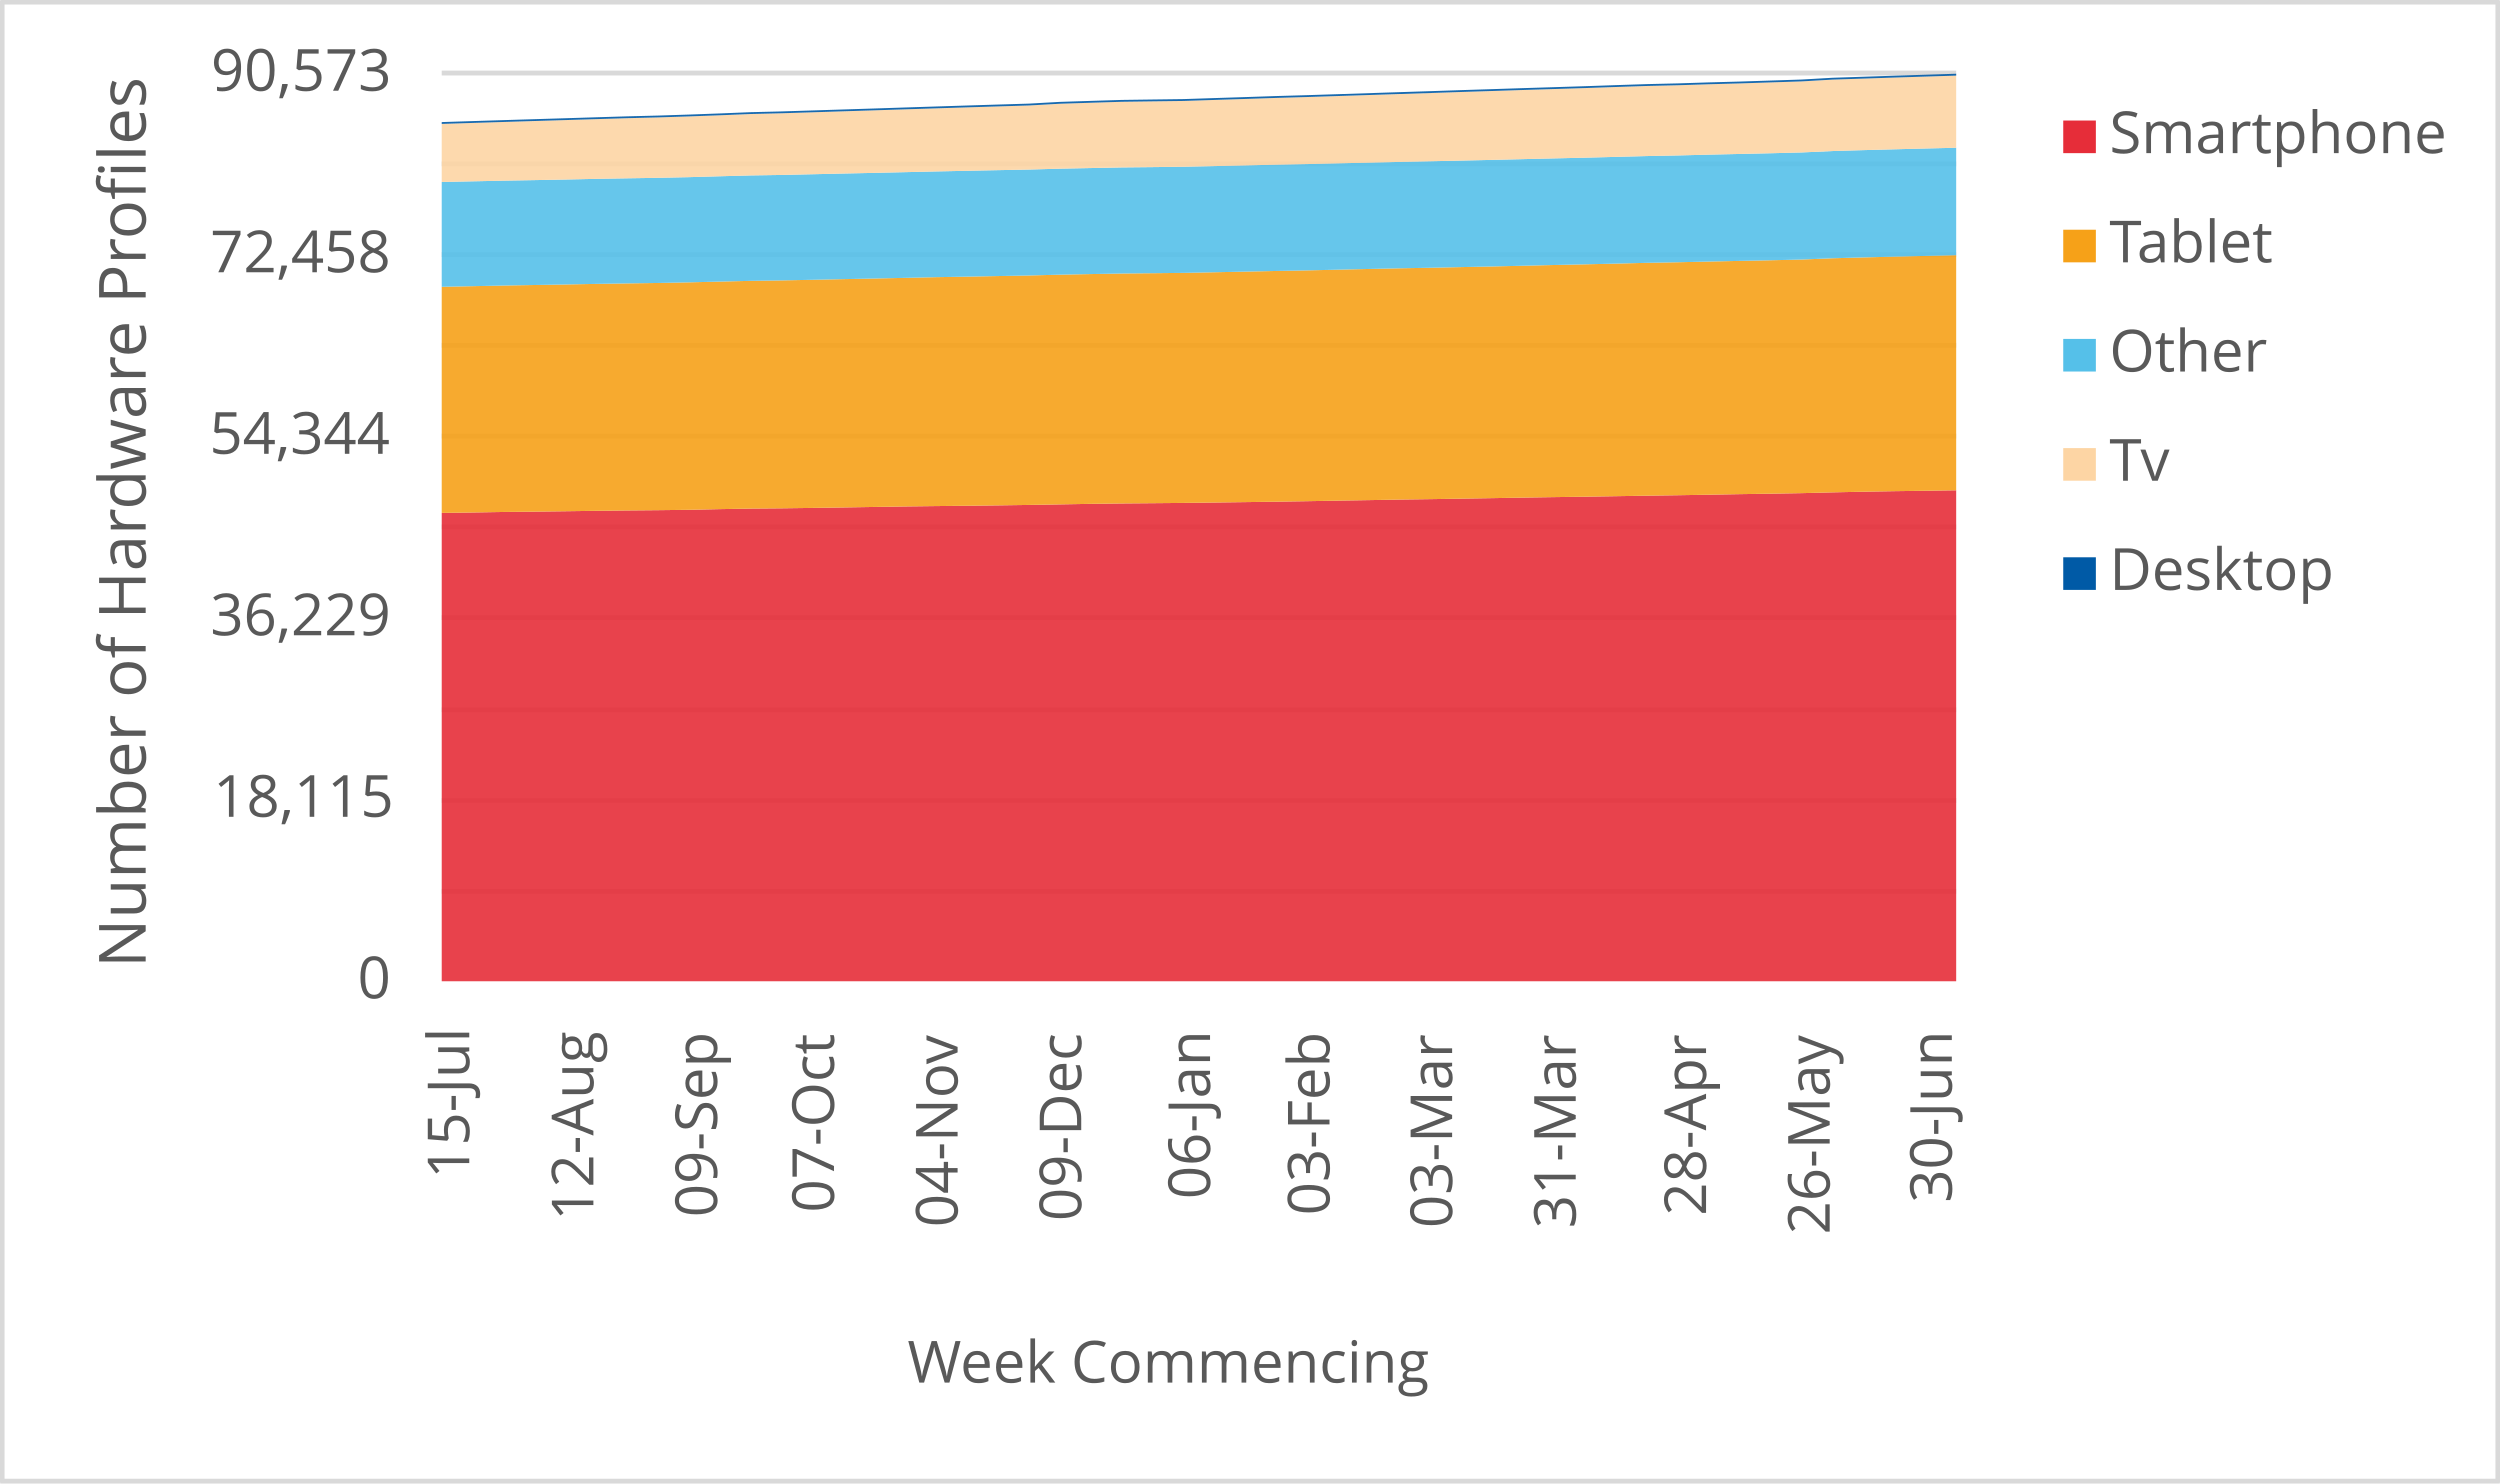
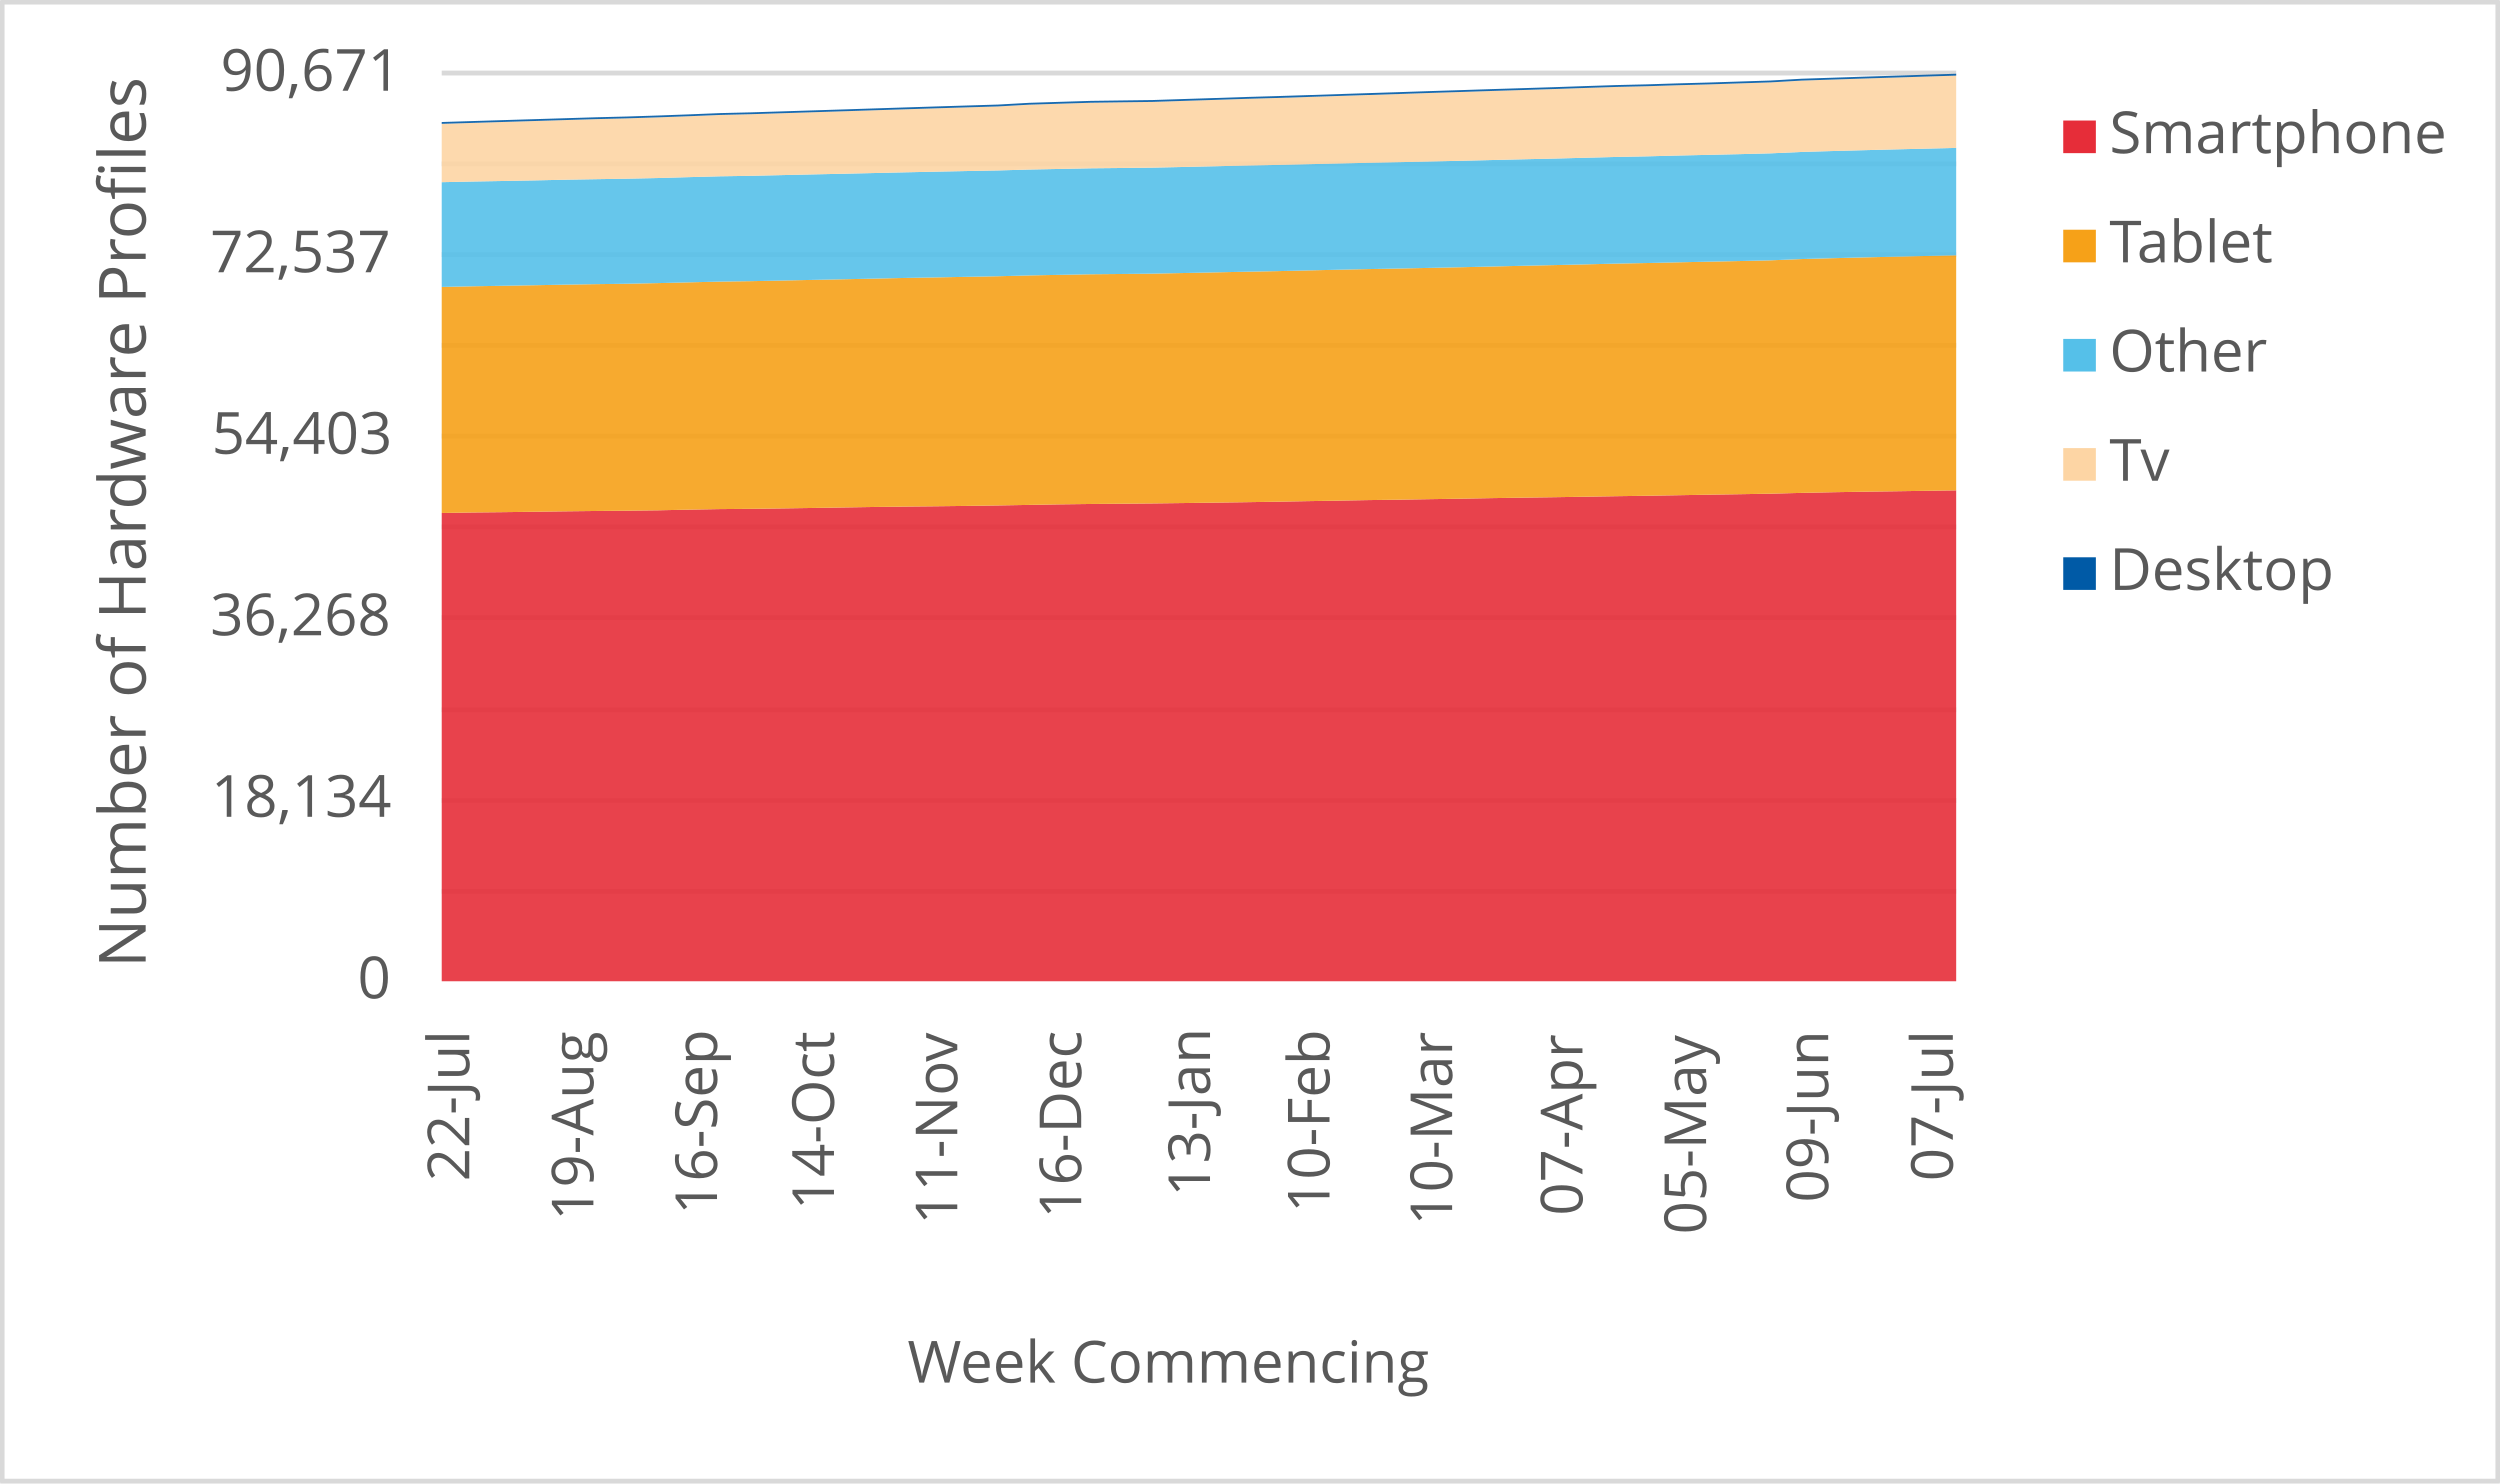
<svg xmlns="http://www.w3.org/2000/svg" width="1763" height="1046" xml:space="preserve" overflow="hidden">
  <defs>
    <clipPath id="clip0">
      <rect x="2917" y="346" width="1763" height="1046" />
    </clipPath>
  </defs>
  <g clip-path="url(#clip0)" transform="translate(-2917 -346)">
    <rect x="2918" y="347" width="1760" height="1043" fill="#FFFFFF" />
    <g>
      <path d="    M3228.5 974.532 4296.5 974.532    M3228.5 910.53 4296.5 910.53    M3228.5 846.528 4296.5 846.528    M3228.5 781.526 4296.5 781.526    M3228.5 717.524 4296.5 717.524    M3228.5 653.522 4296.5 653.522    M3228.5 589.52 4296.5 589.52    M3228.5 525.517 4296.5 525.517    M3228.5 461.515 4296.5 461.515    M3228.5 397.5 4296.5 397.5" stroke="#D9D9D9" stroke-width="3.438" stroke-linejoin="round" stroke-miterlimit="10" fill="none" />
    </g>
    <g>
      <path d="M 1038.5 4296.5 1038.5" stroke="#D9D9D9" stroke-width="3.438" stroke-linejoin="round" stroke-miterlimit="10" fill="none" fill-rule="evenodd" />
    </g>
    <g>
-       <text fill="#595959" font-family="Verdana,Open Sans,DejaVu Sans,sans-serif" font-weight="400" font-size="41" transform="matrix(6.12323e-17 -1 1 6.12323e-17 3247.929 1177.277)">15-Jul</text>
+       <text fill="#595959" font-family="Verdana,Open Sans,DejaVu Sans,sans-serif" font-weight="400" font-size="41" transform="matrix(6.12323e-17 -1 1 6.12323e-17 3247.929 1179.039)">22-Jul</text>
    </g>
    <g>
-       <text fill="#595959" font-family="Verdana,Open Sans,DejaVu Sans,sans-serif" font-weight="400" font-size="41" transform="matrix(6.12323e-17 -1 1 6.12323e-17 3335.453 1206.906)">12-Aug</text>
+       <text fill="#595959" font-family="Verdana,Open Sans,DejaVu Sans,sans-serif" font-weight="400" font-size="41" transform="matrix(6.12323e-17 -1 1 6.12323e-17 3335.453 1206.906)">19-Aug</text>
    </g>
    <g>
-       <text fill="#595959" font-family="Verdana,Open Sans,DejaVu Sans,sans-serif" font-weight="400" font-size="41" transform="matrix(6.12323e-17 -1 1 6.12323e-17 3422.657 1204.383)">09-Sep</text>
+       <text fill="#595959" font-family="Verdana,Open Sans,DejaVu Sans,sans-serif" font-weight="400" font-size="41" transform="matrix(6.12323e-17 -1 1 6.12323e-17 3422.637 1202.662)">16-Sep</text>
    </g>
    <g>
-       <text fill="#595959" font-family="Verdana,Open Sans,DejaVu Sans,sans-serif" font-weight="400" font-size="41" transform="matrix(6.12323e-17 -1 1 6.12323e-17 3505.116 1201.1)">07-Oct</text>
+       <text fill="#595959" font-family="Verdana,Open Sans,DejaVu Sans,sans-serif" font-weight="400" font-size="41" transform="matrix(6.12323e-17 -1 1 6.12323e-17 3505.116 1199.378)">14-Oct</text>
    </g>
    <g>
-       <text fill="#595959" font-family="Verdana,Open Sans,DejaVu Sans,sans-serif" font-weight="400" font-size="41" transform="matrix(6.12323e-17 -1 1 6.12323e-17 3592.299 1211.43)">04-Nov</text>
+       <text fill="#595959" font-family="Verdana,Open Sans,DejaVu Sans,sans-serif" font-weight="400" font-size="41" transform="matrix(6.12323e-17 -1 1 6.12323e-17 3592.069 1209.708)">11-Nov</text>
    </g>
    <g>
-       <text fill="#595959" font-family="Verdana,Open Sans,DejaVu Sans,sans-serif" font-weight="400" font-size="41" transform="matrix(6.12323e-17 -1 1 6.12323e-17 3679.483 1207.086)">09-Dec</text>
+       <text fill="#595959" font-family="Verdana,Open Sans,DejaVu Sans,sans-serif" font-weight="400" font-size="41" transform="matrix(6.12323e-17 -1 1 6.12323e-17 3679.463 1205.364)">16-Dec</text>
    </g>
    <g>
-       <text fill="#595959" font-family="Verdana,Open Sans,DejaVu Sans,sans-serif" font-weight="400" font-size="41" transform="matrix(6.12323e-17 -1 1 6.12323e-17 3770.32 1191.651)">06-Jan</text>
+       <text fill="#595959" font-family="Verdana,Open Sans,DejaVu Sans,sans-serif" font-weight="400" font-size="41" transform="matrix(6.12323e-17 -1 1 6.12323e-17 3770.3 1189.929)">13-Jan</text>
    </g>
    <g>
-       <text fill="#595959" font-family="Verdana,Open Sans,DejaVu Sans,sans-serif" font-weight="400" font-size="41" transform="matrix(6.12323e-17 -1 1 6.12323e-17 3854.561 1203.042)">03-Feb</text>
+       <text fill="#595959" font-family="Verdana,Open Sans,DejaVu Sans,sans-serif" font-weight="400" font-size="41" transform="matrix(6.12323e-17 -1 1 6.12323e-17 3854.561 1201.32)">10-Feb</text>
    </g>
    <g>
-       <text fill="#595959" font-family="Verdana,Open Sans,DejaVu Sans,sans-serif" font-weight="400" font-size="41" transform="matrix(6.12323e-17 -1 1 6.12323e-17 3941.034 1212.011)">03-Mar</text>
+       <text fill="#595959" font-family="Verdana,Open Sans,DejaVu Sans,sans-serif" font-weight="400" font-size="41" transform="matrix(6.12323e-17 -1 1 6.12323e-17 3941.034 1210.289)">10-Mar</text>
    </g>
    <g>
-       <text fill="#595959" font-family="Verdana,Open Sans,DejaVu Sans,sans-serif" font-weight="400" font-size="41" transform="matrix(6.12323e-17 -1 1 6.12323e-17 4028.198 1212.171)">31-Mar</text>
+       <text fill="#595959" font-family="Verdana,Open Sans,DejaVu Sans,sans-serif" font-weight="400" font-size="41" transform="matrix(6.12323e-17 -1 1 6.12323e-17 4032.942 1203.262)">07-Apr</text>
    </g>
    <g>
-       <text fill="#595959" font-family="Verdana,Open Sans,DejaVu Sans,sans-serif" font-weight="400" font-size="41" transform="matrix(6.12323e-17 -1 1 6.12323e-17 4120.106 1203.302)">28-Apr</text>
+       <text fill="#595959" font-family="Verdana,Open Sans,DejaVu Sans,sans-serif" font-weight="400" font-size="41" transform="matrix(6.12323e-17 -1 1 6.12323e-17 4120.126 1216.475)">05-May</text>
    </g>
    <g>
-       <text fill="#595959" font-family="Verdana,Open Sans,DejaVu Sans,sans-serif" font-weight="400" font-size="41" transform="matrix(6.12323e-17 -1 1 6.12323e-17 4207.29 1216.515)">26-May</text>
+       <text fill="#595959" font-family="Verdana,Open Sans,DejaVu Sans,sans-serif" font-weight="400" font-size="41" transform="matrix(6.12323e-17 -1 1 6.12323e-17 4206.239 1194.013)">09-Jun</text>
    </g>
    <g>
-       <text fill="#595959" font-family="Verdana,Open Sans,DejaVu Sans,sans-serif" font-weight="400" font-size="41" transform="matrix(6.12323e-17 -1 1 6.12323e-17 4293.422 1194.173)">30-Jun</text>
+       <text fill="#595959" font-family="Verdana,Open Sans,DejaVu Sans,sans-serif" font-weight="400" font-size="41" transform="matrix(6.12323e-17 -1 1 6.12323e-17 4294.133 1178.999)">07-Jul</text>
    </g>
    <g>
      <text fill="#595959" font-family="Verdana,Open Sans,DejaVu Sans,sans-serif" font-weight="400" font-size="41" transform="matrix(1 0 0 1 3169.141 1050)">0</text>
    </g>
    <g>
-       <text fill="#595959" font-family="Verdana,Open Sans,DejaVu Sans,sans-serif" font-weight="400" font-size="41" transform="matrix(1 0 0 1 3067.362 922)">18,115</text>
+       <text fill="#595959" font-family="Verdana,Open Sans,DejaVu Sans,sans-serif" font-weight="400" font-size="41" transform="matrix(1 0 0 1 3065.82 922)">18,134</text>
    </g>
    <g>
-       <text fill="#595959" font-family="Verdana,Open Sans,DejaVu Sans,sans-serif" font-weight="400" font-size="41" transform="matrix(1 0 0 1 3065.32 794)">36,229</text>
+       <text fill="#595959" font-family="Verdana,Open Sans,DejaVu Sans,sans-serif" font-weight="400" font-size="41" transform="matrix(1 0 0 1 3065.24 794)">36,268</text>
    </g>
    <g>
-       <text fill="#595959" font-family="Verdana,Open Sans,DejaVu Sans,sans-serif" font-weight="400" font-size="41" transform="matrix(1 0 0 1 3064.719 666)">54,344</text>
+       <text fill="#595959" font-family="Verdana,Open Sans,DejaVu Sans,sans-serif" font-weight="400" font-size="41" transform="matrix(1 0 0 1 3066.301 666)">54,403</text>
    </g>
    <g>
-       <text fill="#595959" font-family="Verdana,Open Sans,DejaVu Sans,sans-serif" font-weight="400" font-size="41" transform="matrix(1 0 0 1 3065.24 538)">72,458</text>
+       <text fill="#595959" font-family="Verdana,Open Sans,DejaVu Sans,sans-serif" font-weight="400" font-size="41" transform="matrix(1 0 0 1 3065.2 538)">72,537</text>
    </g>
    <g>
-       <text fill="#595959" font-family="Verdana,Open Sans,DejaVu Sans,sans-serif" font-weight="400" font-size="41" transform="matrix(1 0 0 1 3065.76 410)">90,573</text>
+       <text fill="#595959" font-family="Verdana,Open Sans,DejaVu Sans,sans-serif" font-weight="400" font-size="41" transform="matrix(1 0 0 1 3072.487 410)">90,671</text>
    </g>
    <g>
      <text fill="#595959" font-family="Verdana,Open Sans,DejaVu Sans,sans-serif" font-weight="400" font-size="41" transform="matrix(1 0 0 1 3556.971 1321)">Week Commencing</text>
    </g>
    <g>
      <text fill="#595959" font-family="Verdana,Open Sans,DejaVu Sans,sans-serif" font-weight="400" font-size="46" transform="matrix(6.12323e-17 -1 1 6.12323e-17 3019.73 1028.553)">Number of Hardware Profiles</text>
    </g>
    <rect x="2918.5" y="347.5" width="1760" height="1043" stroke="#D9D9D9" stroke-width="3.438" stroke-linejoin="round" stroke-miterlimit="10" fill="none" />
    <g>
-       <path d="M3228.5 1038 3250.296 1038 3272.092 1038 3293.888 1038 3315.684 1038 3337.48 1038 3359.276 1038 3381.071 1038 3402.867 1038 3424.663 1038 3446.459 1038 3468.255 1038 3490.051 1038 3511.847 1038 3533.643 1038 3555.439 1038 3577.235 1038 3599.031 1038 3620.827 1038 3642.622 1038 3664.418 1038 3686.214 1038 3708.01 1038 3729.806 1038 3751.602 1038 3773.398 1038 3795.194 1038 3816.99 1038 3838.786 1038 3860.582 1038 3882.378 1038 3904.173 1038 3925.969 1038 3947.765 1038 3969.561 1038 3991.357 1038 4013.153 1038 4034.949 1038 4056.745 1038 4078.541 1038 4100.337 1038 4122.133 1038 4143.929 1038 4165.724 1038 4187.52 1038 4209.316 1038 4231.112 1038 4252.908 1038 4274.704 1038 4296.5 1038 4296.5 691.753 4274.704 692.078 4252.908 692.375 4231.112 692.749 4209.316 693.209 4187.52 693.767 4165.724 694.141 4143.929 694.473 4122.133 694.862 4100.337 695.236 4078.541 695.547 4056.745 695.908 4034.949 696.261 4013.153 696.565 3991.357 696.897 3969.561 697.286 3947.765 697.632 3925.969 697.992 3904.173 698.289 3882.378 698.685 3860.582 699.045 3838.786 699.441 3816.99 699.787 3795.194 700.091 3773.398 700.381 3751.602 700.656 3729.806 700.854 3708.01 701.038 3686.214 701.313 3664.418 701.695 3642.622 702.076 3620.827 702.394 3599.031 702.656 3577.235 702.882 3555.439 703.151 3533.643 703.497 3511.847 703.85 3490.051 704.175 3468.255 704.465 3446.459 704.649 3424.663 705.037 3402.867 705.511 3381.071 705.779 3359.276 705.977 3337.48 706.224 3315.684 706.528 3293.888 706.811 3272.092 707.037 3250.296 707.404 3228.5 707.708 3228.5 1038Z" fill="#e62d39" opacity="0.9" />
+       <path d="M3228.5 1038 3250.296 1038 3272.092 1038 3293.888 1038 3315.684 1038 3337.48 1038 3359.276 1038 3381.071 1038 3402.867 1038 3424.663 1038 3446.459 1038 3468.255 1038 3490.051 1038 3511.847 1038 3533.643 1038 3555.439 1038 3577.235 1038 3599.031 1038 3620.827 1038 3642.622 1038 3664.418 1038 3686.214 1038 3708.01 1038 3729.806 1038 3751.602 1038 3773.398 1038 3795.194 1038 3816.99 1038 3838.786 1038 3860.582 1038 3882.378 1038 3904.173 1038 3925.969 1038 3947.765 1038 3969.561 1038 3991.357 1038 4013.153 1038 4034.949 1038 4056.745 1038 4078.541 1038 4100.337 1038 4122.133 1038 4143.929 1038 4165.724 1038 4187.52 1038 4209.316 1038 4231.112 1038 4252.908 1038 4274.704 1038 4296.5 1038 4296.5 691.788 4274.704 692.127 4252.908 692.452 4231.112 692.748 4209.316 693.122 4187.52 693.581 4165.724 694.139 4143.929 694.513 4122.133 694.845 4100.337 695.233 4078.541 695.607 4056.745 695.918 4034.949 696.278 4013.153 696.63 3991.357 696.934 3969.561 697.266 3947.765 697.654 3925.969 698 3904.173 698.36 3882.378 698.656 3860.582 699.051 3838.786 699.411 3816.99 699.807 3795.194 700.153 3773.398 700.456 3751.602 700.746 3729.806 701.021 3708.01 701.218 3686.214 701.402 3664.418 701.677 3642.622 702.058 3620.827 702.44 3599.031 702.757 3577.235 703.018 3555.439 703.244 3533.643 703.512 3511.847 703.858 3490.051 704.211 3468.255 704.536 3446.459 704.825 3424.663 705.009 3402.867 705.397 3381.071 705.87 3359.276 706.138 3337.48 706.336 3315.684 706.583 3293.888 706.886 3272.092 707.169 3250.296 707.395 3228.5 707.762 3228.5 1038Z" fill="#e62d39" opacity="0.9" />
    </g>
    <g>
-       <path d="M3228.5 707.708 3250.296 707.404 3272.092 707.037 3293.888 706.811 3315.684 706.528 3337.48 706.224 3359.276 705.977 3381.071 705.779 3402.867 705.511 3424.663 705.037 3446.459 704.649 3468.255 704.465 3490.051 704.175 3511.847 703.85 3533.643 703.497 3555.439 703.151 3577.235 702.882 3599.031 702.656 3620.827 702.394 3642.622 702.076 3664.418 701.695 3686.214 701.313 3708.01 701.038 3729.806 700.854 3751.602 700.656 3773.398 700.381 3795.194 700.091 3816.99 699.787 3838.786 699.441 3860.582 699.045 3882.378 698.685 3904.173 698.289 3925.969 697.992 3947.765 697.632 3969.561 697.286 3991.357 696.897 4013.153 696.565 4034.949 696.261 4056.745 695.908 4078.541 695.547 4100.337 695.236 4122.133 694.862 4143.929 694.473 4165.724 694.141 4187.52 693.767 4209.316 693.209 4231.112 692.749 4252.908 692.375 4274.704 692.078 4296.5 691.753 4296.5 525.96 4274.704 526.469 4252.908 526.978 4231.112 527.529 4209.316 528.13 4187.52 529.027 4165.724 529.536 4143.929 529.974 4122.133 530.44 4100.337 530.935 4078.541 531.338 4056.745 531.889 4034.949 532.398 4013.153 532.871 3991.357 533.387 3969.561 533.896 3947.765 534.348 3925.969 534.807 3904.173 535.203 3882.378 535.669 3860.582 536.171 3838.786 536.673 3816.99 537.083 3795.194 537.542 3773.398 537.994 3751.602 538.425 3729.806 538.665 3708.01 538.877 3686.214 539.273 3664.418 539.697 3642.622 540.269 3620.827 540.672 3599.031 541.082 3577.235 541.456 3555.439 541.937 3533.643 542.403 3511.847 542.841 3490.051 543.301 3468.255 543.739 3446.459 544.05 3424.663 544.573 3402.867 545.11 3381.071 545.548 3359.276 545.852 3337.48 546.191 3315.684 546.615 3293.888 546.982 3272.092 547.357 3250.296 547.809 3228.5 548.24 3228.5 707.708Z" fill="#f6a118" opacity="0.9" />
+       <path d="M3228.5 707.762 3250.296 707.395 3272.092 707.169 3293.888 706.886 3315.684 706.583 3337.48 706.336 3359.276 706.138 3381.071 705.87 3402.867 705.397 3424.663 705.009 3446.459 704.825 3468.255 704.536 3490.051 704.211 3511.847 703.858 3533.643 703.512 3555.439 703.244 3577.235 703.018 3599.031 702.757 3620.827 702.44 3642.622 702.058 3664.418 701.677 3686.214 701.402 3708.01 701.218 3729.806 701.021 3751.602 700.746 3773.398 700.456 3795.194 700.153 3816.99 699.807 3838.786 699.411 3860.582 699.051 3882.378 698.656 3904.173 698.36 3925.969 698 3947.765 697.654 3969.561 697.266 3991.357 696.934 4013.153 696.63 4034.949 696.278 4056.745 695.918 4078.541 695.607 4100.337 695.233 4122.133 694.845 4143.929 694.513 4165.724 694.139 4187.52 693.581 4209.316 693.122 4231.112 692.748 4252.908 692.452 4274.704 692.127 4296.5 691.788 4296.5 526.034 4274.704 526.514 4252.908 527.022 4231.112 527.53 4209.316 528.081 4187.52 528.681 4165.724 529.577 4143.929 530.085 4122.133 530.523 4100.337 530.989 4078.541 531.483 4056.745 531.885 4034.949 532.436 4013.153 532.944 3991.357 533.417 3969.561 533.932 3947.765 534.441 3925.969 534.892 3904.173 535.351 3882.378 535.746 3860.582 536.212 3838.786 536.713 3816.99 537.215 3795.194 537.624 3773.398 538.083 3751.602 538.534 3729.806 538.965 3708.01 539.205 3686.214 539.417 3664.418 539.812 3642.622 540.236 3620.827 540.807 3599.031 541.21 3577.235 541.619 3555.439 541.993 3533.643 542.473 3511.847 542.939 3490.051 543.377 3468.255 543.835 3446.459 544.273 3424.663 544.584 3402.867 545.106 3381.071 545.642 3359.276 546.08 3337.48 546.383 3315.684 546.722 3293.888 547.146 3272.092 547.513 3250.296 547.887 3228.5 548.339 3228.5 707.762Z" fill="#f6a118" opacity="0.9" />
    </g>
    <g>
-       <path d="M3228.5 548.24 3250.296 547.809 3272.092 547.357 3293.888 546.982 3315.684 546.615 3337.48 546.191 3359.276 545.852 3381.071 545.548 3402.867 545.11 3424.663 544.573 3446.459 544.05 3468.255 543.739 3490.051 543.301 3511.847 542.841 3533.643 542.403 3555.439 541.937 3577.235 541.456 3599.031 541.082 3620.827 540.672 3642.622 540.269 3664.418 539.697 3686.214 539.273 3708.01 538.877 3729.806 538.665 3751.602 538.425 3773.398 537.994 3795.194 537.542 3816.99 537.083 3838.786 536.673 3860.582 536.171 3882.378 535.669 3904.173 535.203 3925.969 534.807 3947.765 534.348 3969.561 533.896 3991.357 533.387 4013.153 532.871 4034.949 532.398 4056.745 531.889 4078.541 531.338 4100.337 530.935 4122.133 530.44 4143.929 529.974 4165.724 529.536 4187.52 529.027 4209.316 528.13 4231.112 527.529 4252.908 526.978 4274.704 526.469 4296.5 525.96 4296.5 450.197 4274.704 450.72 4252.908 451.286 4231.112 451.872 4209.316 452.508 4187.52 453.504 4165.724 454.07 4143.929 454.564 4122.133 455.052 4100.337 455.617 4078.541 456.048 4056.745 456.621 4034.949 457.193 4013.153 457.688 3991.357 458.21 3969.561 458.74 3947.765 459.228 3925.969 459.708 3904.173 460.161 3882.378 460.669 3860.582 461.178 3838.786 461.694 3816.99 462.118 3795.194 462.627 3773.398 463.121 3751.602 463.595 3729.806 463.842 3708.01 464.068 3686.214 464.506 3664.418 464.944 3642.622 465.573 3620.827 465.99 3599.031 466.435 3577.235 466.895 3555.439 467.403 3533.643 467.905 3511.847 468.372 3490.051 468.873 3468.255 469.368 3446.459 469.714 3424.663 470.301 3402.867 470.929 3381.071 471.396 3359.276 471.742 3337.48 472.124 3315.684 472.604 3293.888 473.014 3272.092 473.403 3250.296 473.869 3228.5 474.328 3228.5 548.24Z" fill="#55c0e9" opacity="0.9" />
+       <path d="M3228.5 548.339 3250.296 547.887 3272.092 547.513 3293.888 547.146 3315.684 546.722 3337.48 546.383 3359.276 546.08 3381.071 545.642 3402.867 545.106 3424.663 544.584 3446.459 544.273 3468.255 543.835 3490.051 543.377 3511.847 542.939 3533.643 542.473 3555.439 541.993 3577.235 541.619 3599.031 541.21 3620.827 540.807 3642.622 540.236 3664.418 539.812 3686.214 539.417 3708.01 539.205 3729.806 538.965 3751.602 538.534 3773.398 538.083 3795.194 537.624 3816.99 537.215 3838.786 536.713 3860.582 536.212 3882.378 535.746 3904.173 535.351 3925.969 534.892 3947.765 534.441 3969.561 533.932 3991.357 533.417 4013.153 532.944 4034.949 532.436 4056.745 531.885 4078.541 531.483 4100.337 530.989 4122.133 530.523 4143.929 530.085 4165.724 529.577 4187.52 528.681 4209.316 528.081 4231.112 527.53 4252.908 527.022 4274.704 526.514 4296.5 526.034 4296.5 450.31 4274.704 450.833 4252.908 451.355 4231.112 451.92 4209.316 452.506 4187.52 453.141 4165.724 454.136 4143.929 454.701 4122.133 455.195 4100.337 455.682 4078.541 456.247 4056.745 456.677 4034.949 457.249 4013.153 457.821 3991.357 458.315 3969.561 458.837 3947.765 459.366 3925.969 459.854 3904.173 460.333 3882.378 460.785 3860.582 461.293 3838.786 461.802 3816.99 462.317 3795.194 462.74 3773.398 463.249 3751.602 463.743 3729.806 464.216 3708.01 464.463 3686.214 464.689 3664.418 465.126 3642.622 465.564 3620.827 466.192 3599.031 466.608 3577.235 467.053 3555.439 467.512 3533.643 468.02 3511.847 468.521 3490.051 468.987 3468.255 469.488 3446.459 469.982 3424.663 470.328 3402.867 470.914 3381.071 471.542 3359.276 472.008 3337.48 472.354 3315.684 472.735 3293.888 473.215 3272.092 473.625 3250.296 474.013 3228.5 474.479 3228.5 548.339Z" fill="#55c0e9" opacity="0.9" />
    </g>
    <g>
-       <path d="M3228.5 474.328 3250.296 473.869 3272.092 473.403 3293.888 473.014 3315.684 472.604 3337.48 472.124 3359.276 471.742 3381.071 471.396 3402.867 470.929 3424.663 470.301 3446.459 469.714 3468.255 469.368 3490.051 468.873 3511.847 468.372 3533.643 467.905 3555.439 467.403 3577.235 466.895 3599.031 466.435 3620.827 465.99 3642.622 465.573 3664.418 464.944 3686.214 464.506 3708.01 464.068 3729.806 463.842 3751.602 463.595 3773.398 463.121 3795.194 462.627 3816.99 462.118 3838.786 461.694 3860.582 461.178 3882.378 460.669 3904.173 460.161 3925.969 459.708 3947.765 459.228 3969.561 458.74 3991.357 458.21 4013.153 457.688 4034.949 457.193 4056.745 456.621 4078.541 456.048 4100.337 455.617 4122.133 455.052 4143.929 454.564 4165.724 454.07 4187.52 453.504 4209.316 452.508 4231.112 451.872 4252.908 451.286 4274.704 450.72 4296.5 450.197 4296.5 399.314 4274.704 400.014 4252.908 400.699 4231.112 401.427 4209.316 402.148 4187.52 403.406 4165.724 404.112 4143.929 404.826 4122.133 405.419 4100.337 406.112 4078.541 406.628 4056.745 407.341 4034.949 408.097 4013.153 408.783 3991.357 409.454 3969.561 410.168 3947.765 410.86 3925.969 411.595 3904.173 412.295 3882.378 413.008 3860.582 413.722 3838.786 414.422 3816.99 415.051 3795.194 415.778 3773.398 416.478 3751.602 417.192 3729.806 417.481 3708.01 417.785 3686.214 418.463 3664.418 419.163 3642.622 420.385 3620.827 421.043 3599.031 421.714 3577.235 422.406 3555.439 423.099 3533.643 423.805 3511.847 424.498 3490.051 425.19 3468.255 425.876 3446.459 426.406 3424.663 427.296 3402.867 428.095 3381.071 428.801 3359.276 429.345 3337.48 430.01 3315.684 430.681 3293.888 431.345 3272.092 432.016 3250.296 432.695 3228.5 433.394 3228.5 474.328Z" fill="#fdd5a4" opacity="0.9" />
+       <path d="M3228.5 474.479 3250.296 474.013 3272.092 473.625 3293.888 473.215 3315.684 472.735 3337.48 472.354 3359.276 472.008 3381.071 471.542 3402.867 470.914 3424.663 470.328 3446.459 469.982 3468.255 469.488 3490.051 468.987 3511.847 468.521 3533.643 468.02 3555.439 467.512 3577.235 467.053 3599.031 466.608 3620.827 466.192 3642.622 465.564 3664.418 465.126 3686.214 464.689 3708.01 464.463 3729.806 464.216 3751.602 463.743 3773.398 463.249 3795.194 462.74 3816.99 462.317 3838.786 461.802 3860.582 461.293 3882.378 460.785 3904.173 460.333 3925.969 459.854 3947.765 459.366 3969.561 458.837 3991.357 458.315 4013.153 457.821 4034.949 457.249 4056.745 456.677 4078.541 456.247 4100.337 455.682 4122.133 455.195 4143.929 454.701 4165.724 454.136 4187.52 453.141 4209.316 452.506 4231.112 451.92 4252.908 451.355 4274.704 450.833 4296.5 450.31 4296.5 399.313 4274.704 400.005 4252.908 400.703 4231.112 401.388 4209.316 402.115 4187.52 402.835 4165.724 404.091 4143.929 404.797 4122.133 405.51 4100.337 406.103 4078.541 406.795 4056.745 407.31 4034.949 408.023 4013.153 408.778 3991.357 409.463 3969.561 410.134 3947.765 410.846 3925.969 411.538 3904.173 412.272 3882.378 412.971 3860.582 413.684 3838.786 414.397 3816.99 415.096 3795.194 415.724 3773.398 416.451 3751.602 417.15 3729.806 417.863 3708.01 418.152 3686.214 418.455 3664.418 419.133 3642.622 419.832 3620.827 421.053 3599.031 421.709 3577.235 422.38 3555.439 423.072 3533.643 423.763 3511.847 424.469 3490.051 425.161 3468.255 425.853 3446.459 426.537 3424.663 427.067 3402.867 427.956 3381.071 428.754 3359.276 429.46 3337.48 430.003 3315.684 430.667 3293.888 431.337 3272.092 432.001 3250.296 432.671 3228.5 433.349 3228.5 474.479Z" fill="#fdd5a4" opacity="0.9" />
    </g>
    <g>
-       <path d="M3228.5 433.394 3250.296 432.695 3272.092 432.016 3293.888 431.345 3315.684 430.681 3337.48 430.01 3359.276 429.345 3381.071 428.801 3402.867 428.095 3424.663 427.296 3446.459 426.406 3468.255 425.876 3490.051 425.19 3511.847 424.498 3533.643 423.805 3555.439 423.099 3577.235 422.406 3599.031 421.714 3620.827 421.043 3642.622 420.385 3664.418 419.163 3686.214 418.463 3708.01 417.785 3729.806 417.481 3751.602 417.192 3773.398 416.478 3795.194 415.778 3816.99 415.051 3838.786 414.422 3860.582 413.722 3882.378 413.008 3904.173 412.295 3925.969 411.595 3947.765 410.86 3969.561 410.168 3991.357 409.454 4013.153 408.783 4034.949 408.097 4056.745 407.341 4078.541 406.628 4100.337 406.112 4122.133 405.419 4143.929 404.826 4165.724 404.112 4187.52 403.406 4209.316 402.148 4231.112 401.427 4252.908 400.699 4274.704 400.014 4296.5 399.314 4296.5 398 4274.704 398.7 4252.908 399.385 4231.112 400.113 4209.316 400.834 4187.52 402.091 4165.724 402.798 4143.929 403.512 4122.133 404.105 4100.337 404.798 4078.541 405.313 4056.745 406.027 4034.949 406.783 4013.153 407.469 3991.357 408.14 3969.561 408.854 3947.765 409.546 3925.969 410.281 3904.173 410.98 3882.378 411.694 3860.582 412.408 3838.786 413.107 3816.99 413.736 3795.194 414.464 3773.398 415.164 3751.602 415.877 3729.806 416.167 3708.01 416.471 3686.214 417.149 3664.418 417.849 3642.622 419.071 3620.827 419.728 3599.031 420.4 3577.235 421.092 3555.439 421.792 3533.643 422.505 3511.847 423.198 3490.051 423.89 3468.255 424.576 3446.459 425.106 3424.663 425.996 3402.867 426.794 3381.071 427.501 3359.276 428.045 3337.48 428.709 3315.684 429.381 3293.888 430.045 3272.092 430.716 3250.296 431.394 3228.5 432.094 3228.5 433.394Z" fill="#005aa6" opacity="0.9" />
+       <path d="M3228.5 433.349 3250.296 432.671 3272.092 432.001 3293.888 431.337 3315.684 430.667 3337.48 430.003 3359.276 429.46 3381.071 428.754 3402.867 427.956 3424.663 427.067 3446.459 426.537 3468.255 425.853 3490.051 425.161 3511.847 424.469 3533.643 423.763 3555.439 423.072 3577.235 422.38 3599.031 421.709 3620.827 421.053 3642.622 419.832 3664.418 419.133 3686.214 418.455 3708.01 418.152 3729.806 417.863 3751.602 417.15 3773.398 416.451 3795.194 415.724 3816.99 415.096 3838.786 414.397 3860.582 413.684 3882.378 412.971 3904.173 412.272 3925.969 411.538 3947.765 410.846 3969.561 410.134 3991.357 409.463 4013.153 408.778 4034.949 408.023 4056.745 407.31 4078.541 406.795 4100.337 406.103 4122.133 405.51 4143.929 404.797 4165.724 404.091 4187.52 402.835 4209.316 402.115 4231.112 401.388 4252.908 400.703 4274.704 400.005 4296.5 399.313 4296.5 398 4274.704 398.692 4252.908 399.391 4231.112 400.075 4209.316 400.802 4187.52 401.522 4165.724 402.779 4143.929 403.484 4122.133 404.197 4100.337 404.79 4078.541 405.482 4056.745 405.997 4034.949 406.71 4013.153 407.465 3991.357 408.15 3969.561 408.821 3947.765 409.534 3925.969 410.225 3904.173 410.959 3882.378 411.658 3860.582 412.371 3838.786 413.084 3816.99 413.783 3795.194 414.411 3773.398 415.138 3751.602 415.837 3729.806 416.55 3708.01 416.839 3686.214 417.143 3664.418 417.82 3642.622 418.519 3620.827 419.74 3599.031 420.397 3577.235 421.067 3555.439 421.759 3533.643 422.458 3511.847 423.171 3490.051 423.862 3468.255 424.554 3446.459 425.239 3424.663 425.768 3402.867 426.657 3381.071 427.455 3359.276 428.161 3337.48 428.704 3315.684 429.368 3293.888 430.038 3272.092 430.702 3250.296 431.373 3228.5 432.05 3228.5 433.349Z" fill="#005aa6" opacity="0.9" />
    </g>
    <g>
      <rect x="4372" y="431" width="23" height="23" fill="#e62d39" />
    </g>
    <g>
      <text fill="#595959" font-family="Verdana,Open Sans,DejaVu Sans,sans-serif" font-weight="400" font-size="41" transform="matrix(1 0 0 1 4404.56 454)">Smartphone</text>
    </g>
    <g>
      <rect x="4372" y="508" width="23" height="23" fill="#f6a118" />
    </g>
    <g>
      <text fill="#595959" font-family="Verdana,Open Sans,DejaVu Sans,sans-serif" font-weight="400" font-size="41" transform="matrix(1 0 0 1 4404.56 531)">Tablet</text>
    </g>
    <g>
      <rect x="4372" y="585" width="23" height="23" fill="#55c0e9" />
    </g>
    <g>
      <text fill="#595959" font-family="Verdana,Open Sans,DejaVu Sans,sans-serif" font-weight="400" font-size="41" transform="matrix(1 0 0 1 4404.56 608)">Other</text>
    </g>
    <g>
      <rect x="4372" y="662" width="23" height="23" fill="#fdd5a4" />
    </g>
    <g>
      <text fill="#595959" font-family="Verdana,Open Sans,DejaVu Sans,sans-serif" font-weight="400" font-size="41" transform="matrix(1 0 0 1 4404.56 685)">Tv</text>
    </g>
    <g>
      <rect x="4372" y="739" width="23" height="23" fill="#005aa6" />
    </g>
    <g>
      <text fill="#595959" font-family="Verdana,Open Sans,DejaVu Sans,sans-serif" font-weight="400" font-size="41" transform="matrix(1 0 0 1 4404.56 762)">Desktop</text>
    </g>
  </g>
</svg>
